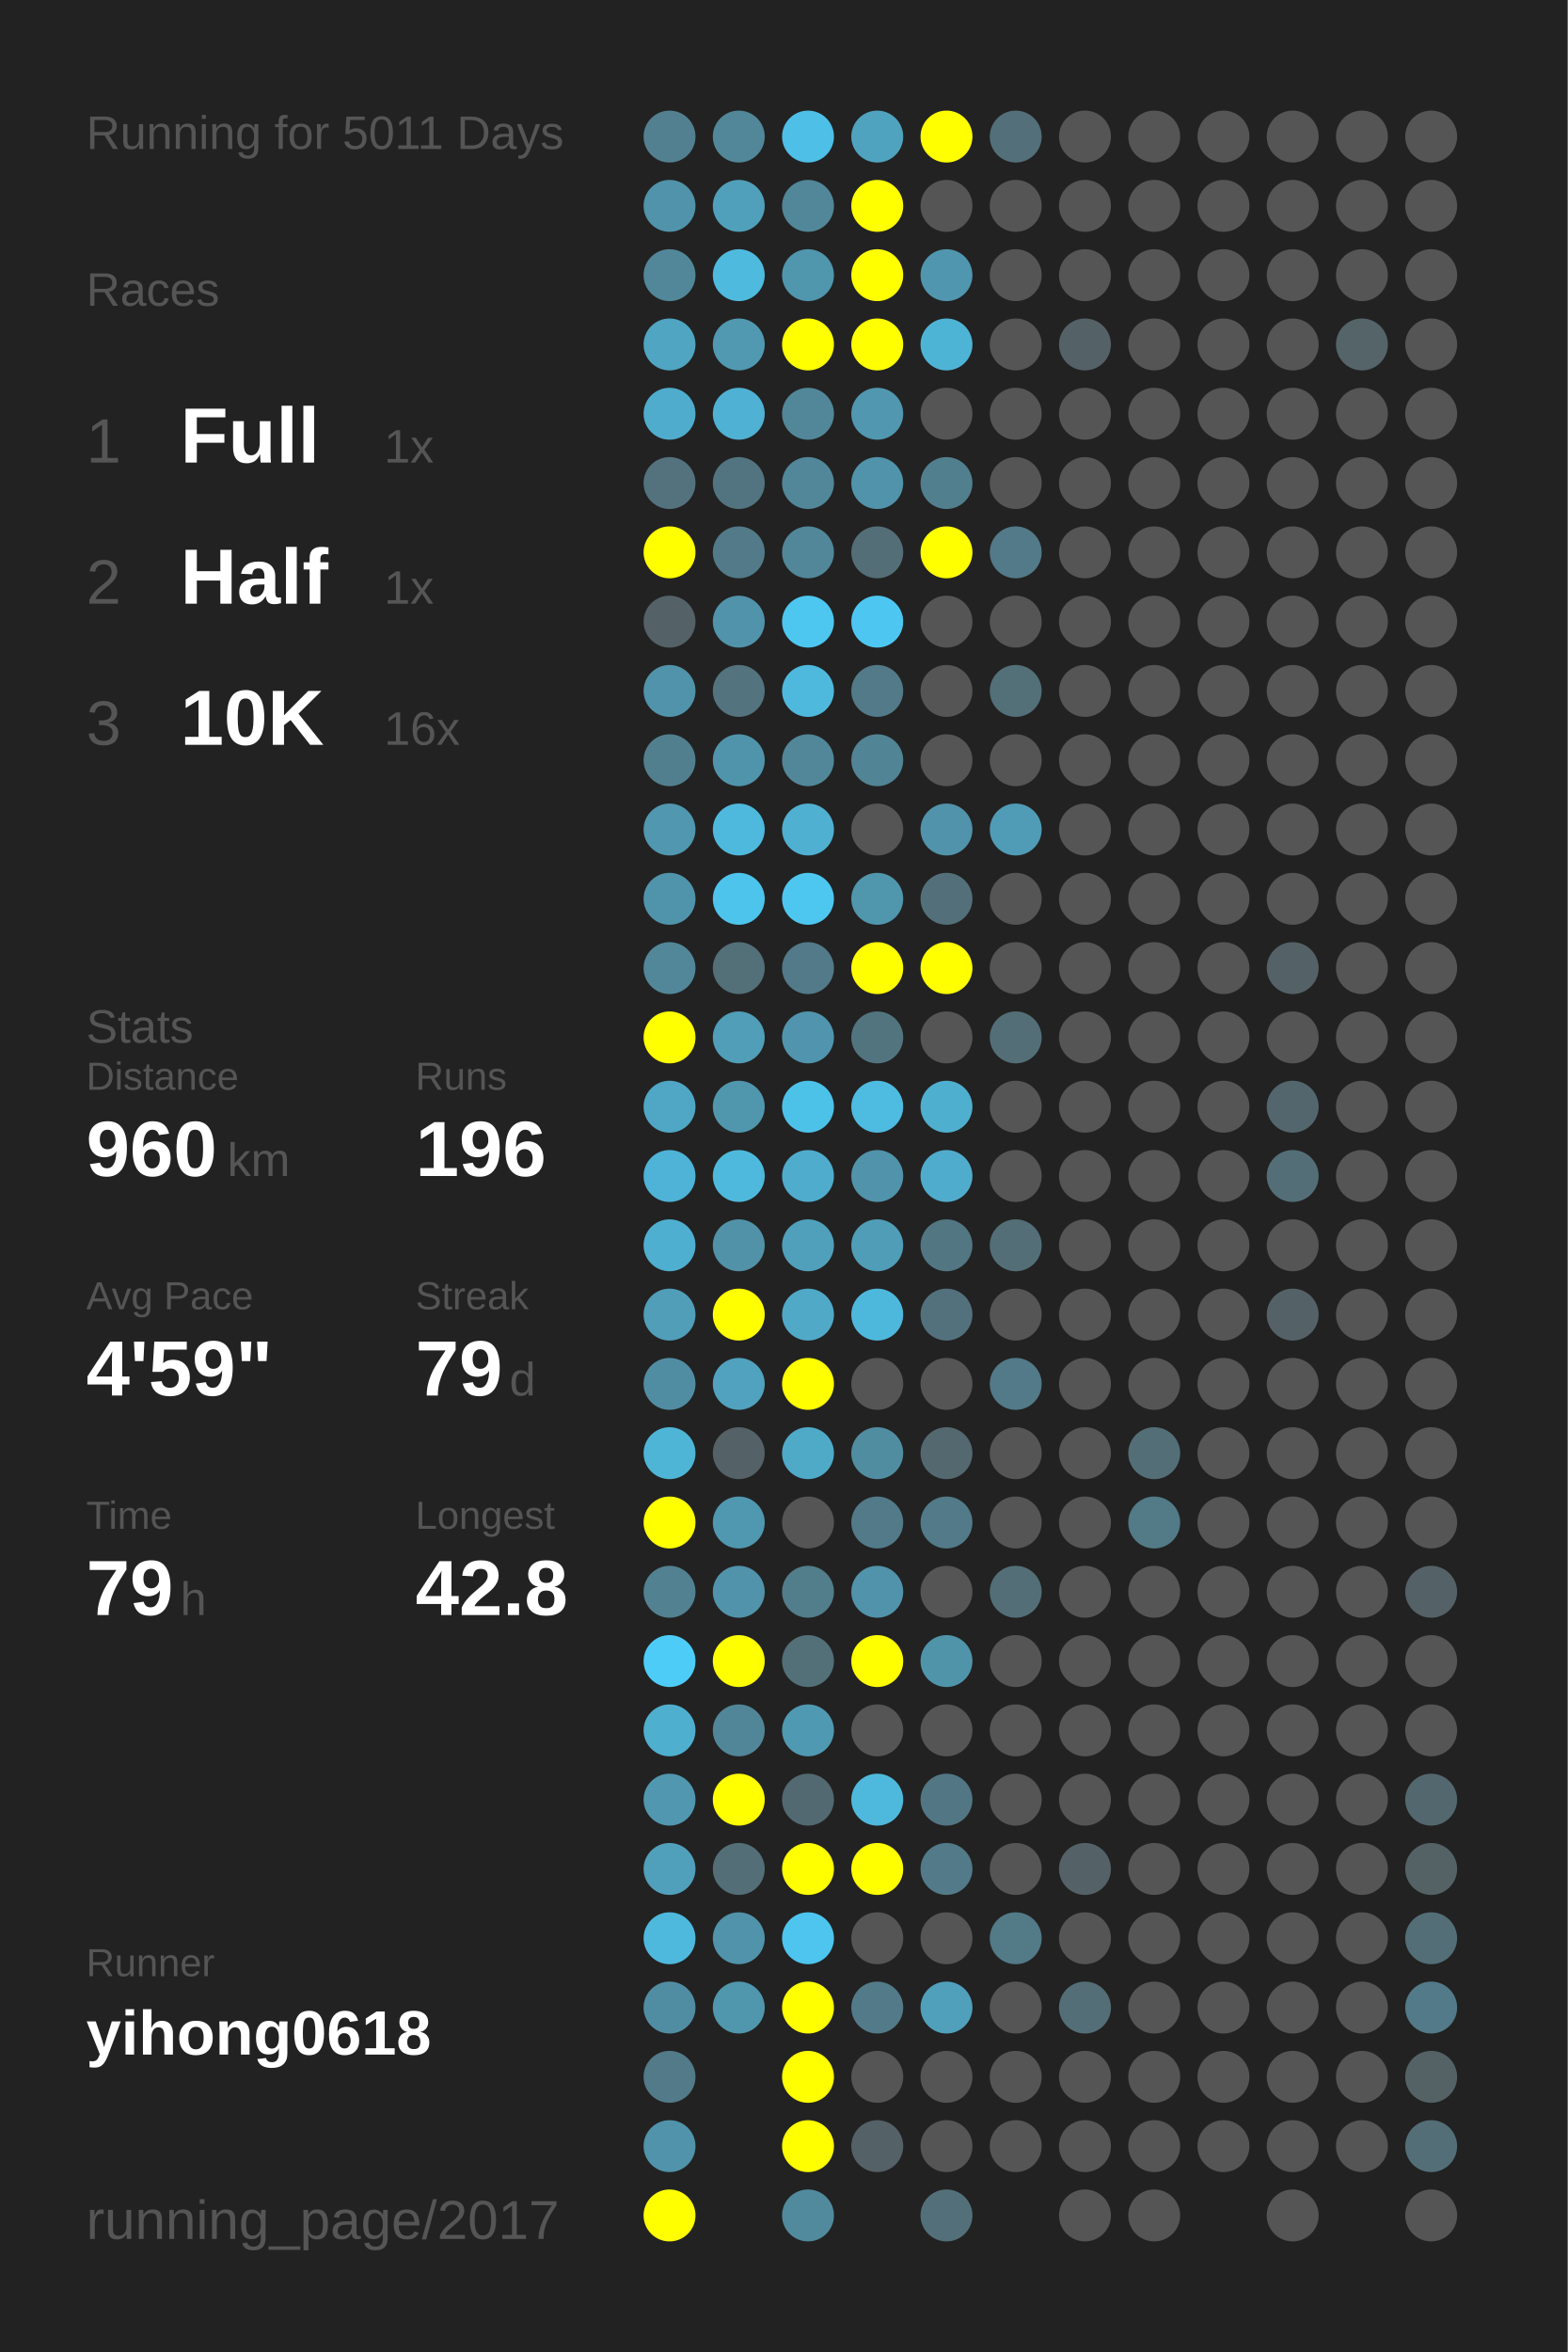
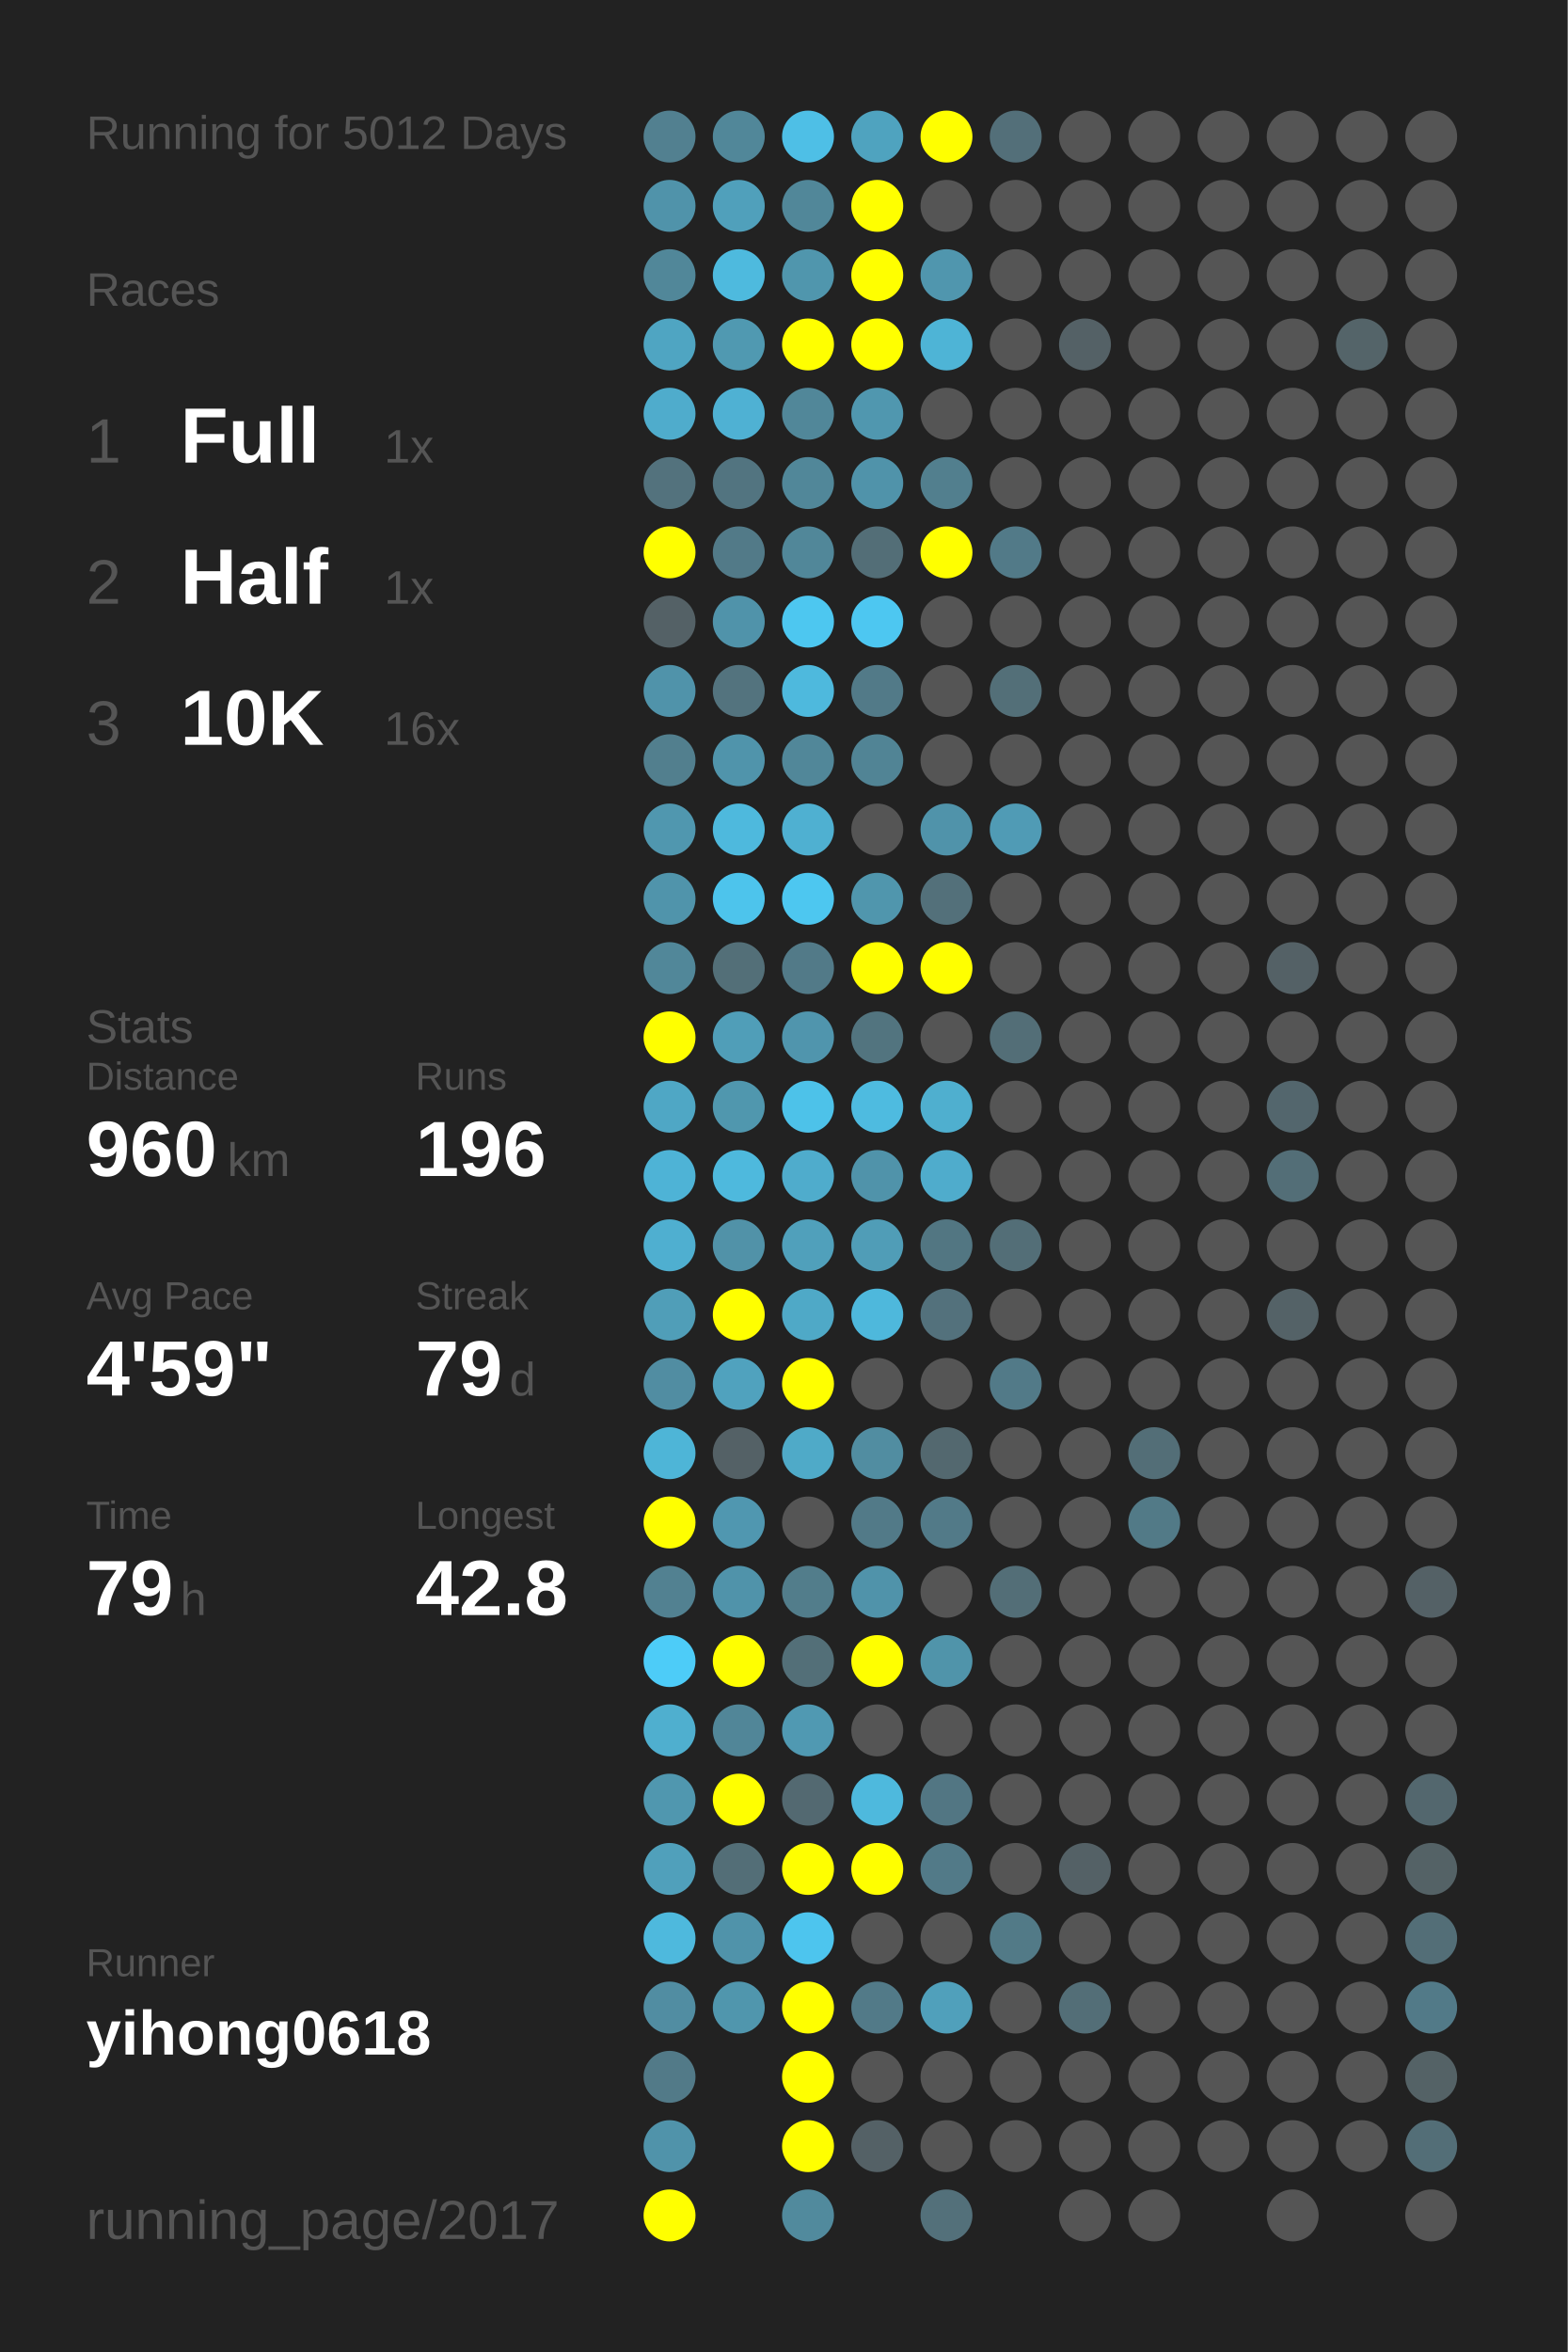
<svg xmlns="http://www.w3.org/2000/svg" baseProfile="full" height="300mm" version="1.1" viewBox="0,0,200,300" width="200mm">
  <defs />
  <rect fill="#222222" height="300" width="200" x="0" y="0" />
-   <text fill="#555555" style="font-size:6px; font-family:Arial;" x="11" y="19">Running for 5011 Days</text>
+   <text fill="#555555" style="font-size:6px; font-family:Arial;" x="11" y="19">Running for 5012 Days</text>
  <text fill="#555555" style="font-size:6px; font-family:Arial;" x="11" y="39">Races</text>
  <text fill="#555555" style="font-size:8px; font-family:Arial;" x="11" y="59">1</text>
  <text fill="#FFFFFF" style="font-size:10px; font-family:Arial; font-weight:bold;" x="23" y="59">Full</text>
  <text fill="#555555" style="font-size:6px; font-family:Arial;" x="49" y="59">1x</text>
  <text fill="#555555" style="font-size:8px; font-family:Arial;" x="11" y="77">2</text>
  <text fill="#FFFFFF" style="font-size:10px; font-family:Arial; font-weight:bold;" x="23" y="77">Half</text>
  <text fill="#555555" style="font-size:6px; font-family:Arial;" x="49" y="77">1x</text>
  <text fill="#555555" style="font-size:8px; font-family:Arial;" x="11" y="95">3</text>
  <text fill="#FFFFFF" style="font-size:10px; font-family:Arial; font-weight:bold;" x="23" y="95">10K</text>
  <text fill="#555555" style="font-size:6px; font-family:Arial;" x="49" y="95">16x</text>
  <text fill="#555555" style="font-size:6px; font-family:Arial;" x="11" y="133">Stats</text>
  <text fill="#555555" style="font-size:5px; font-family:Arial;" x="11" y="139">Distance</text>
  <text fill="#FFFFFF" style="font-size:10px; font-family:Arial; font-weight:bold;" x="11" y="150">960</text>
  <text fill="#555555" style="font-size:6px; font-family:Arial;" x="29" y="150">km</text>
  <text fill="#555555" style="font-size:5px; font-family:Arial;" x="53" y="139">Runs</text>
  <text fill="#FFFFFF" style="font-size:10px; font-family:Arial; font-weight:bold;" x="53" y="150">196</text>
  <text fill="#555555" style="font-size:5px; font-family:Arial;" x="11" y="167">Avg Pace</text>
  <text fill="#FFFFFF" style="font-size:10px; font-family:Arial; font-weight:bold;" x="11" y="178">4'59"</text>
  <text fill="#555555" style="font-size:5px; font-family:Arial;" x="53" y="167">Streak</text>
  <text fill="#FFFFFF" style="font-size:10px; font-family:Arial; font-weight:bold;" x="53" y="178">79</text>
  <text fill="#555555" style="font-size:6px; font-family:Arial;" x="65" y="178">d</text>
  <text fill="#555555" style="font-size:5px; font-family:Arial;" x="11" y="195">Time</text>
  <text fill="#FFFFFF" style="font-size:10px; font-family:Arial; font-weight:bold;" x="11" y="206">79</text>
  <text fill="#555555" style="font-size:6px; font-family:Arial;" x="23" y="206">h</text>
  <text fill="#555555" style="font-size:5px; font-family:Arial;" x="53" y="195">Longest</text>
  <text fill="#FFFFFF" style="font-size:10px; font-family:Arial; font-weight:bold;" x="53" y="206">42.8</text>
  <text fill="#555555" style="font-size:5px; font-family:Arial;" x="11" y="252.065">Runner</text>
  <text fill="#FFFFFF" style="font-size:8px; font-family:Arial; font-weight:bold;" x="11" y="262.065">yihong0618</text>
  <text fill="#555555" style="font-size:7px; font-family:Arial;" x="11" y="285.581">running_page/2017</text>
  <circle cx="85.417" cy="17.419" fill="#528090" r="3.312" />
  <circle cx="85.417" cy="26.258" fill="#5093aa" r="3.312" />
  <circle cx="85.417" cy="35.097" fill="#518799" r="3.312" />
  <circle cx="85.417" cy="43.935" fill="#4fa5c2" r="3.312" />
  <circle cx="85.417" cy="52.774" fill="#4faccc" r="3.312" />
  <circle cx="85.417" cy="61.613" fill="#53727d" r="3.312" />
  <circle cx="85.417" cy="70.452" fill="#FFFF00" r="3.312" />
  <circle cx="85.417" cy="79.29" fill="#546166" r="3.312" />
  <circle cx="85.417" cy="88.129" fill="#5093aa" r="3.312" />
  <circle cx="85.417" cy="96.968" fill="#527f8e" r="3.312" />
  <circle cx="85.417" cy="105.806" fill="#5097af" r="3.312" />
  <circle cx="85.417" cy="114.645" fill="#5094ab" r="3.312" />
  <circle cx="85.417" cy="123.484" fill="#518799" r="3.312" />
  <circle cx="85.417" cy="132.323" fill="#FFFF00" r="3.312" />
  <circle cx="85.417" cy="141.161" fill="#4fa7c5" r="3.312" />
  <circle cx="85.417" cy="150" fill="#4eb3d6" r="3.312" />
  <circle cx="85.417" cy="158.839" fill="#4fafd0" r="3.312" />
  <circle cx="85.417" cy="167.677" fill="#509eb8" r="3.312" />
  <circle cx="85.417" cy="176.516" fill="#518da2" r="3.312" />
  <circle cx="85.417" cy="185.355" fill="#4eb5d7" r="3.312" />
  <circle cx="85.417" cy="194.194" fill="#FFFF00" r="3.312" />
  <circle cx="85.417" cy="203.032" fill="#528191" r="3.312" />
  <circle cx="85.417" cy="211.871" fill="#4dccf8" r="3.312" />
  <circle cx="85.417" cy="220.71" fill="#4fafcf" r="3.312" />
  <circle cx="85.417" cy="229.548" fill="#5097af" r="3.312" />
  <circle cx="85.417" cy="238.387" fill="#50a0bb" r="3.312" />
  <circle cx="85.417" cy="247.226" fill="#4eb9dd" r="3.312" />
  <circle cx="85.417" cy="256.065" fill="#518da2" r="3.312" />
  <circle cx="85.417" cy="264.903" fill="#527a88" r="3.312" />
  <circle cx="85.417" cy="273.742" fill="#5093aa" r="3.312" />
  <circle cx="85.417" cy="282.581" fill="#FFFF00" r="3.312" />
  <circle cx="94.25" cy="17.419" fill="#518799" r="3.312" />
  <circle cx="94.25" cy="26.258" fill="#50a0bb" r="3.312" />
  <circle cx="94.25" cy="35.097" fill="#4ebade" r="3.312" />
  <circle cx="94.25" cy="43.935" fill="#5099b1" r="3.312" />
  <circle cx="94.25" cy="52.774" fill="#4fb1d3" r="3.312" />
  <circle cx="94.25" cy="61.613" fill="#527480" r="3.312" />
  <circle cx="94.25" cy="70.452" fill="#527a88" r="3.312" />
  <circle cx="94.25" cy="79.29" fill="#5093aa" r="3.312" />
  <circle cx="94.25" cy="88.129" fill="#53737e" r="3.312" />
  <circle cx="94.25" cy="96.968" fill="#5094ab" r="3.312" />
  <circle cx="94.25" cy="105.806" fill="#4eb9dd" r="3.312" />
  <circle cx="94.25" cy="114.645" fill="#4dc4ec" r="3.312" />
  <circle cx="94.25" cy="123.484" fill="#536f78" r="3.312" />
  <circle cx="94.25" cy="132.323" fill="#509eb8" r="3.312" />
  <circle cx="94.25" cy="141.161" fill="#5097ae" r="3.312" />
  <circle cx="94.25" cy="150" fill="#4eb9dd" r="3.312" />
  <circle cx="94.25" cy="158.839" fill="#5192a8" r="3.312" />
  <circle cx="94.25" cy="167.677" fill="#FFFF00" r="3.312" />
  <circle cx="94.25" cy="176.516" fill="#50a2be" r="3.312" />
  <circle cx="94.25" cy="185.355" fill="#546166" r="3.312" />
  <circle cx="94.25" cy="194.194" fill="#5097b0" r="3.312" />
  <circle cx="94.25" cy="203.032" fill="#5093aa" r="3.312" />
  <circle cx="94.25" cy="211.871" fill="#FFFF00" r="3.312" />
  <circle cx="94.25" cy="220.71" fill="#518698" r="3.312" />
  <circle cx="94.25" cy="229.548" fill="#FFFF00" r="3.312" />
  <circle cx="94.25" cy="238.387" fill="#536e77" r="3.312" />
  <circle cx="94.25" cy="247.226" fill="#5093aa" r="3.312" />
  <circle cx="94.25" cy="256.065" fill="#5096ad" r="3.312" />
  <circle cx="103.083" cy="17.419" fill="#4ebfe6" r="3.312" />
  <circle cx="103.083" cy="26.258" fill="#518799" r="3.312" />
  <circle cx="103.083" cy="35.097" fill="#5096ad" r="3.312" />
  <circle cx="103.083" cy="43.935" fill="#FFFF00" r="3.312" />
  <circle cx="103.083" cy="52.774" fill="#518799" r="3.312" />
  <circle cx="103.083" cy="61.613" fill="#518799" r="3.312" />
  <circle cx="103.083" cy="70.452" fill="#518799" r="3.312" />
  <circle cx="103.083" cy="79.29" fill="#4dc7f0" r="3.312" />
  <circle cx="103.083" cy="88.129" fill="#4eb9dd" r="3.312" />
  <circle cx="103.083" cy="96.968" fill="#518799" r="3.312" />
  <circle cx="103.083" cy="105.806" fill="#4fb0d1" r="3.312" />
  <circle cx="103.083" cy="114.645" fill="#4dc7f0" r="3.312" />
  <circle cx="103.083" cy="123.484" fill="#527a88" r="3.312" />
  <circle cx="103.083" cy="132.323" fill="#5095ad" r="3.312" />
  <circle cx="103.083" cy="141.161" fill="#4dc2e9" r="3.312" />
  <circle cx="103.083" cy="150" fill="#4faccc" r="3.312" />
  <circle cx="103.083" cy="158.839" fill="#50a0bb" r="3.312" />
  <circle cx="103.083" cy="167.677" fill="#4fa9c7" r="3.312" />
  <circle cx="103.083" cy="176.516" fill="#FFFF00" r="3.312" />
  <circle cx="103.083" cy="185.355" fill="#4faac8" r="3.312" />
  <circle cx="103.083" cy="194.194" fill="#555555" r="3.312" />
  <circle cx="103.083" cy="203.032" fill="#527d8b" r="3.312" />
  <circle cx="103.083" cy="211.871" fill="#536f78" r="3.312" />
  <circle cx="103.083" cy="220.71" fill="#5099b2" r="3.312" />
  <circle cx="103.083" cy="229.548" fill="#536971" r="3.312" />
  <circle cx="103.083" cy="238.387" fill="#FFFF00" r="3.312" />
  <circle cx="103.083" cy="247.226" fill="#4dc5ee" r="3.312" />
  <circle cx="103.083" cy="256.065" fill="#FFFF00" r="3.312" />
  <circle cx="103.083" cy="264.903" fill="#FFFF00" r="3.312" />
  <circle cx="103.083" cy="273.742" fill="#FFFF00" r="3.312" />
  <circle cx="103.083" cy="282.581" fill="#518a9d" r="3.312" />
  <circle cx="111.917" cy="17.419" fill="#4fa3bf" r="3.312" />
  <circle cx="111.917" cy="26.258" fill="#FFFF00" r="3.312" />
  <circle cx="111.917" cy="35.097" fill="#FFFF00" r="3.312" />
  <circle cx="111.917" cy="43.935" fill="#FFFF00" r="3.312" />
  <circle cx="111.917" cy="52.774" fill="#5097af" r="3.312" />
  <circle cx="111.917" cy="61.613" fill="#5093aa" r="3.312" />
  <circle cx="111.917" cy="70.452" fill="#536e77" r="3.312" />
  <circle cx="111.917" cy="79.29" fill="#4dc7f1" r="3.312" />
  <circle cx="111.917" cy="88.129" fill="#527a88" r="3.312" />
  <circle cx="111.917" cy="96.968" fill="#518495" r="3.312" />
  <circle cx="111.917" cy="105.806" fill="#555555" r="3.312" />
  <circle cx="111.917" cy="114.645" fill="#5096ad" r="3.312" />
  <circle cx="111.917" cy="123.484" fill="#FFFF00" r="3.312" />
  <circle cx="111.917" cy="132.323" fill="#52747f" r="3.312" />
  <circle cx="111.917" cy="141.161" fill="#4ebbe0" r="3.312" />
  <circle cx="111.917" cy="150" fill="#5093aa" r="3.312" />
  <circle cx="111.917" cy="158.839" fill="#509db7" r="3.312" />
  <circle cx="111.917" cy="167.677" fill="#4eb8dc" r="3.312" />
  <circle cx="111.917" cy="176.516" fill="#555555" r="3.312" />
  <circle cx="111.917" cy="185.355" fill="#518da1" r="3.312" />
  <circle cx="111.917" cy="194.194" fill="#527a88" r="3.312" />
  <circle cx="111.917" cy="203.032" fill="#5093aa" r="3.312" />
  <circle cx="111.917" cy="211.871" fill="#FFFF00" r="3.312" />
  <circle cx="111.917" cy="220.71" fill="#555555" r="3.312" />
  <circle cx="111.917" cy="229.548" fill="#4eb9dd" r="3.312" />
  <circle cx="111.917" cy="238.387" fill="#FFFF00" r="3.312" />
  <circle cx="111.917" cy="247.226" fill="#555555" r="3.312" />
  <circle cx="111.917" cy="256.065" fill="#527a88" r="3.312" />
  <circle cx="111.917" cy="264.903" fill="#555555" r="3.312" />
  <circle cx="111.917" cy="273.742" fill="#546166" r="3.312" />
  <circle cx="120.75" cy="17.419" fill="#FFFF00" r="3.312" />
  <circle cx="120.75" cy="26.258" fill="#555555" r="3.312" />
  <circle cx="120.75" cy="35.097" fill="#5096ae" r="3.312" />
  <circle cx="120.75" cy="43.935" fill="#4eb4d6" r="3.312" />
  <circle cx="120.75" cy="52.774" fill="#555555" r="3.312" />
  <circle cx="120.75" cy="61.613" fill="#527f8e" r="3.312" />
  <circle cx="120.75" cy="70.452" fill="#FFFF00" r="3.312" />
  <circle cx="120.75" cy="79.29" fill="#555555" r="3.312" />
  <circle cx="120.75" cy="88.129" fill="#555555" r="3.312" />
  <circle cx="120.75" cy="96.968" fill="#555555" r="3.312" />
  <circle cx="120.75" cy="105.806" fill="#5093aa" r="3.312" />
  <circle cx="120.75" cy="114.645" fill="#53707a" r="3.312" />
  <circle cx="120.75" cy="123.484" fill="#FFFF00" r="3.312" />
  <circle cx="120.75" cy="132.323" fill="#555555" r="3.312" />
  <circle cx="120.75" cy="141.161" fill="#4fafcf" r="3.312" />
  <circle cx="120.75" cy="150" fill="#4faccc" r="3.312" />
  <circle cx="120.75" cy="158.839" fill="#527682" r="3.312" />
  <circle cx="120.75" cy="167.677" fill="#53717c" r="3.312" />
  <circle cx="120.75" cy="176.516" fill="#555555" r="3.312" />
  <circle cx="120.75" cy="185.355" fill="#53686f" r="3.312" />
  <circle cx="120.75" cy="194.194" fill="#527a88" r="3.312" />
  <circle cx="120.75" cy="203.032" fill="#555555" r="3.312" />
  <circle cx="120.75" cy="211.871" fill="#5094aa" r="3.312" />
  <circle cx="120.75" cy="220.71" fill="#555555" r="3.312" />
  <circle cx="120.75" cy="229.548" fill="#527683" r="3.312" />
  <circle cx="120.75" cy="238.387" fill="#527a88" r="3.312" />
  <circle cx="120.75" cy="247.226" fill="#555555" r="3.312" />
  <circle cx="120.75" cy="256.065" fill="#50a0bb" r="3.312" />
  <circle cx="120.75" cy="264.903" fill="#555555" r="3.312" />
  <circle cx="120.75" cy="273.742" fill="#555555" r="3.312" />
  <circle cx="120.75" cy="282.581" fill="#53707a" r="3.312" />
  <circle cx="129.583" cy="17.419" fill="#536f79" r="3.312" />
  <circle cx="129.583" cy="26.258" fill="#555555" r="3.312" />
  <circle cx="129.583" cy="35.097" fill="#555555" r="3.312" />
  <circle cx="129.583" cy="43.935" fill="#555555" r="3.312" />
  <circle cx="129.583" cy="52.774" fill="#555555" r="3.312" />
  <circle cx="129.583" cy="61.613" fill="#555555" r="3.312" />
  <circle cx="129.583" cy="70.452" fill="#527a88" r="3.312" />
  <circle cx="129.583" cy="79.29" fill="#555555" r="3.312" />
  <circle cx="129.583" cy="88.129" fill="#536f78" r="3.312" />
  <circle cx="129.583" cy="96.968" fill="#555555" r="3.312" />
  <circle cx="129.583" cy="105.806" fill="#509bb5" r="3.312" />
  <circle cx="129.583" cy="114.645" fill="#555555" r="3.312" />
  <circle cx="129.583" cy="123.484" fill="#555555" r="3.312" />
  <circle cx="129.583" cy="132.323" fill="#536e77" r="3.312" />
  <circle cx="129.583" cy="141.161" fill="#555555" r="3.312" />
  <circle cx="129.583" cy="150" fill="#555555" r="3.312" />
  <circle cx="129.583" cy="158.839" fill="#536e77" r="3.312" />
  <circle cx="129.583" cy="167.677" fill="#555555" r="3.312" />
  <circle cx="129.583" cy="176.516" fill="#527a88" r="3.312" />
  <circle cx="129.583" cy="185.355" fill="#555555" r="3.312" />
  <circle cx="129.583" cy="194.194" fill="#555555" r="3.312" />
  <circle cx="129.583" cy="203.032" fill="#536e77" r="3.312" />
  <circle cx="129.583" cy="211.871" fill="#555555" r="3.312" />
  <circle cx="129.583" cy="220.71" fill="#555555" r="3.312" />
  <circle cx="129.583" cy="229.548" fill="#555555" r="3.312" />
  <circle cx="129.583" cy="238.387" fill="#555555" r="3.312" />
  <circle cx="129.583" cy="247.226" fill="#527a87" r="3.312" />
  <circle cx="129.583" cy="256.065" fill="#555555" r="3.312" />
  <circle cx="129.583" cy="264.903" fill="#555555" r="3.312" />
  <circle cx="129.583" cy="273.742" fill="#555555" r="3.312" />
  <circle cx="138.417" cy="17.419" fill="#555555" r="3.312" />
  <circle cx="138.417" cy="26.258" fill="#555555" r="3.312" />
  <circle cx="138.417" cy="35.097" fill="#555555" r="3.312" />
  <circle cx="138.417" cy="43.935" fill="#546166" r="3.312" />
  <circle cx="138.417" cy="52.774" fill="#555555" r="3.312" />
  <circle cx="138.417" cy="61.613" fill="#555555" r="3.312" />
  <circle cx="138.417" cy="70.452" fill="#555555" r="3.312" />
  <circle cx="138.417" cy="79.29" fill="#555555" r="3.312" />
  <circle cx="138.417" cy="88.129" fill="#555555" r="3.312" />
  <circle cx="138.417" cy="96.968" fill="#555555" r="3.312" />
  <circle cx="138.417" cy="105.806" fill="#555555" r="3.312" />
  <circle cx="138.417" cy="114.645" fill="#555555" r="3.312" />
  <circle cx="138.417" cy="123.484" fill="#555555" r="3.312" />
  <circle cx="138.417" cy="132.323" fill="#555555" r="3.312" />
  <circle cx="138.417" cy="141.161" fill="#555555" r="3.312" />
  <circle cx="138.417" cy="150" fill="#555555" r="3.312" />
  <circle cx="138.417" cy="158.839" fill="#555555" r="3.312" />
  <circle cx="138.417" cy="167.677" fill="#555555" r="3.312" />
  <circle cx="138.417" cy="176.516" fill="#555555" r="3.312" />
  <circle cx="138.417" cy="185.355" fill="#555555" r="3.312" />
  <circle cx="138.417" cy="194.194" fill="#555555" r="3.312" />
  <circle cx="138.417" cy="203.032" fill="#555555" r="3.312" />
  <circle cx="138.417" cy="211.871" fill="#555555" r="3.312" />
  <circle cx="138.417" cy="220.71" fill="#555555" r="3.312" />
  <circle cx="138.417" cy="229.548" fill="#555555" r="3.312" />
  <circle cx="138.417" cy="238.387" fill="#546166" r="3.312" />
  <circle cx="138.417" cy="247.226" fill="#555555" r="3.312" />
  <circle cx="138.417" cy="256.065" fill="#536e77" r="3.312" />
  <circle cx="138.417" cy="264.903" fill="#555555" r="3.312" />
  <circle cx="138.417" cy="273.742" fill="#555555" r="3.312" />
  <circle cx="138.417" cy="282.581" fill="#555555" r="3.312" />
  <circle cx="147.25" cy="17.419" fill="#555555" r="3.312" />
  <circle cx="147.25" cy="26.258" fill="#555555" r="3.312" />
  <circle cx="147.25" cy="35.097" fill="#555555" r="3.312" />
  <circle cx="147.25" cy="43.935" fill="#555555" r="3.312" />
  <circle cx="147.25" cy="52.774" fill="#555555" r="3.312" />
  <circle cx="147.25" cy="61.613" fill="#555555" r="3.312" />
  <circle cx="147.25" cy="70.452" fill="#555555" r="3.312" />
  <circle cx="147.25" cy="79.29" fill="#555555" r="3.312" />
  <circle cx="147.25" cy="88.129" fill="#555555" r="3.312" />
  <circle cx="147.25" cy="96.968" fill="#555555" r="3.312" />
  <circle cx="147.25" cy="105.806" fill="#555555" r="3.312" />
  <circle cx="147.25" cy="114.645" fill="#555555" r="3.312" />
  <circle cx="147.25" cy="123.484" fill="#555555" r="3.312" />
  <circle cx="147.25" cy="132.323" fill="#555555" r="3.312" />
  <circle cx="147.25" cy="141.161" fill="#555555" r="3.312" />
  <circle cx="147.25" cy="150" fill="#555555" r="3.312" />
  <circle cx="147.25" cy="158.839" fill="#555555" r="3.312" />
  <circle cx="147.25" cy="167.677" fill="#555555" r="3.312" />
  <circle cx="147.25" cy="176.516" fill="#555555" r="3.312" />
  <circle cx="147.25" cy="185.355" fill="#536e77" r="3.312" />
  <circle cx="147.25" cy="194.194" fill="#527a87" r="3.312" />
  <circle cx="147.25" cy="203.032" fill="#555555" r="3.312" />
  <circle cx="147.25" cy="211.871" fill="#555555" r="3.312" />
  <circle cx="147.25" cy="220.71" fill="#555555" r="3.312" />
  <circle cx="147.25" cy="229.548" fill="#555555" r="3.312" />
  <circle cx="147.25" cy="238.387" fill="#555555" r="3.312" />
  <circle cx="147.25" cy="247.226" fill="#555555" r="3.312" />
  <circle cx="147.25" cy="256.065" fill="#555555" r="3.312" />
  <circle cx="147.25" cy="264.903" fill="#555555" r="3.312" />
  <circle cx="147.25" cy="273.742" fill="#555555" r="3.312" />
  <circle cx="147.25" cy="282.581" fill="#555555" r="3.312" />
  <circle cx="156.083" cy="17.419" fill="#555555" r="3.312" />
  <circle cx="156.083" cy="26.258" fill="#555555" r="3.312" />
  <circle cx="156.083" cy="35.097" fill="#555555" r="3.312" />
  <circle cx="156.083" cy="43.935" fill="#555555" r="3.312" />
  <circle cx="156.083" cy="52.774" fill="#555555" r="3.312" />
  <circle cx="156.083" cy="61.613" fill="#555555" r="3.312" />
  <circle cx="156.083" cy="70.452" fill="#555555" r="3.312" />
  <circle cx="156.083" cy="79.29" fill="#555555" r="3.312" />
  <circle cx="156.083" cy="88.129" fill="#555555" r="3.312" />
  <circle cx="156.083" cy="96.968" fill="#555555" r="3.312" />
  <circle cx="156.083" cy="105.806" fill="#555555" r="3.312" />
  <circle cx="156.083" cy="114.645" fill="#555555" r="3.312" />
  <circle cx="156.083" cy="123.484" fill="#555555" r="3.312" />
  <circle cx="156.083" cy="132.323" fill="#555555" r="3.312" />
  <circle cx="156.083" cy="141.161" fill="#555555" r="3.312" />
  <circle cx="156.083" cy="150" fill="#555555" r="3.312" />
  <circle cx="156.083" cy="158.839" fill="#555555" r="3.312" />
  <circle cx="156.083" cy="167.677" fill="#555555" r="3.312" />
  <circle cx="156.083" cy="176.516" fill="#555555" r="3.312" />
  <circle cx="156.083" cy="185.355" fill="#555555" r="3.312" />
  <circle cx="156.083" cy="194.194" fill="#555555" r="3.312" />
  <circle cx="156.083" cy="203.032" fill="#555555" r="3.312" />
  <circle cx="156.083" cy="211.871" fill="#555555" r="3.312" />
  <circle cx="156.083" cy="220.71" fill="#555555" r="3.312" />
  <circle cx="156.083" cy="229.548" fill="#555555" r="3.312" />
  <circle cx="156.083" cy="238.387" fill="#555555" r="3.312" />
  <circle cx="156.083" cy="247.226" fill="#555555" r="3.312" />
  <circle cx="156.083" cy="256.065" fill="#555555" r="3.312" />
  <circle cx="156.083" cy="264.903" fill="#555555" r="3.312" />
  <circle cx="156.083" cy="273.742" fill="#555555" r="3.312" />
  <circle cx="164.917" cy="17.419" fill="#555555" r="3.312" />
  <circle cx="164.917" cy="26.258" fill="#555555" r="3.312" />
  <circle cx="164.917" cy="35.097" fill="#555555" r="3.312" />
  <circle cx="164.917" cy="43.935" fill="#555555" r="3.312" />
  <circle cx="164.917" cy="52.774" fill="#555555" r="3.312" />
  <circle cx="164.917" cy="61.613" fill="#555555" r="3.312" />
  <circle cx="164.917" cy="70.452" fill="#555555" r="3.312" />
  <circle cx="164.917" cy="79.29" fill="#555555" r="3.312" />
  <circle cx="164.917" cy="88.129" fill="#555555" r="3.312" />
  <circle cx="164.917" cy="96.968" fill="#555555" r="3.312" />
  <circle cx="164.917" cy="105.806" fill="#555555" r="3.312" />
  <circle cx="164.917" cy="114.645" fill="#555555" r="3.312" />
  <circle cx="164.917" cy="123.484" fill="#546166" r="3.312" />
  <circle cx="164.917" cy="132.323" fill="#555555" r="3.312" />
  <circle cx="164.917" cy="141.161" fill="#53666d" r="3.312" />
  <circle cx="164.917" cy="150" fill="#536e77" r="3.312" />
  <circle cx="164.917" cy="158.839" fill="#555555" r="3.312" />
  <circle cx="164.917" cy="167.677" fill="#546267" r="3.312" />
  <circle cx="164.917" cy="176.516" fill="#555555" r="3.312" />
  <circle cx="164.917" cy="185.355" fill="#555555" r="3.312" />
  <circle cx="164.917" cy="194.194" fill="#555555" r="3.312" />
  <circle cx="164.917" cy="203.032" fill="#555555" r="3.312" />
  <circle cx="164.917" cy="211.871" fill="#555555" r="3.312" />
  <circle cx="164.917" cy="220.71" fill="#555555" r="3.312" />
  <circle cx="164.917" cy="229.548" fill="#555555" r="3.312" />
  <circle cx="164.917" cy="238.387" fill="#555555" r="3.312" />
  <circle cx="164.917" cy="247.226" fill="#555555" r="3.312" />
  <circle cx="164.917" cy="256.065" fill="#555555" r="3.312" />
  <circle cx="164.917" cy="264.903" fill="#555555" r="3.312" />
  <circle cx="164.917" cy="273.742" fill="#555555" r="3.312" />
  <circle cx="164.917" cy="282.581" fill="#555555" r="3.312" />
  <circle cx="173.75" cy="17.419" fill="#555555" r="3.312" />
  <circle cx="173.75" cy="26.258" fill="#555555" r="3.312" />
  <circle cx="173.75" cy="35.097" fill="#555555" r="3.312" />
  <circle cx="173.75" cy="43.935" fill="#546469" r="3.312" />
  <circle cx="173.75" cy="52.774" fill="#555555" r="3.312" />
  <circle cx="173.75" cy="61.613" fill="#555555" r="3.312" />
  <circle cx="173.75" cy="70.452" fill="#555555" r="3.312" />
  <circle cx="173.75" cy="79.29" fill="#555555" r="3.312" />
  <circle cx="173.75" cy="88.129" fill="#555555" r="3.312" />
  <circle cx="173.75" cy="96.968" fill="#555555" r="3.312" />
  <circle cx="173.75" cy="105.806" fill="#555555" r="3.312" />
  <circle cx="173.75" cy="114.645" fill="#555555" r="3.312" />
  <circle cx="173.75" cy="123.484" fill="#555555" r="3.312" />
  <circle cx="173.75" cy="132.323" fill="#555555" r="3.312" />
  <circle cx="173.75" cy="141.161" fill="#555555" r="3.312" />
  <circle cx="173.75" cy="150" fill="#555555" r="3.312" />
  <circle cx="173.75" cy="158.839" fill="#555555" r="3.312" />
  <circle cx="173.75" cy="167.677" fill="#555555" r="3.312" />
  <circle cx="173.75" cy="176.516" fill="#555555" r="3.312" />
  <circle cx="173.75" cy="185.355" fill="#555555" r="3.312" />
  <circle cx="173.75" cy="194.194" fill="#555555" r="3.312" />
  <circle cx="173.75" cy="203.032" fill="#555555" r="3.312" />
  <circle cx="173.75" cy="211.871" fill="#555555" r="3.312" />
  <circle cx="173.75" cy="220.71" fill="#555555" r="3.312" />
  <circle cx="173.75" cy="229.548" fill="#555555" r="3.312" />
  <circle cx="173.75" cy="238.387" fill="#555555" r="3.312" />
  <circle cx="173.75" cy="247.226" fill="#555555" r="3.312" />
  <circle cx="173.75" cy="256.065" fill="#555555" r="3.312" />
  <circle cx="173.75" cy="264.903" fill="#555555" r="3.312" />
  <circle cx="173.75" cy="273.742" fill="#555555" r="3.312" />
  <circle cx="182.583" cy="17.419" fill="#555555" r="3.312" />
  <circle cx="182.583" cy="26.258" fill="#555555" r="3.312" />
  <circle cx="182.583" cy="35.097" fill="#555555" r="3.312" />
  <circle cx="182.583" cy="43.935" fill="#555555" r="3.312" />
  <circle cx="182.583" cy="52.774" fill="#555555" r="3.312" />
  <circle cx="182.583" cy="61.613" fill="#555555" r="3.312" />
  <circle cx="182.583" cy="70.452" fill="#555555" r="3.312" />
  <circle cx="182.583" cy="79.29" fill="#555555" r="3.312" />
  <circle cx="182.583" cy="88.129" fill="#555555" r="3.312" />
  <circle cx="182.583" cy="96.968" fill="#555555" r="3.312" />
  <circle cx="182.583" cy="105.806" fill="#555555" r="3.312" />
  <circle cx="182.583" cy="114.645" fill="#555555" r="3.312" />
  <circle cx="182.583" cy="123.484" fill="#555555" r="3.312" />
  <circle cx="182.583" cy="132.323" fill="#555555" r="3.312" />
  <circle cx="182.583" cy="141.161" fill="#555555" r="3.312" />
  <circle cx="182.583" cy="150" fill="#555555" r="3.312" />
  <circle cx="182.583" cy="158.839" fill="#555555" r="3.312" />
  <circle cx="182.583" cy="167.677" fill="#555555" r="3.312" />
  <circle cx="182.583" cy="176.516" fill="#555555" r="3.312" />
  <circle cx="182.583" cy="185.355" fill="#555555" r="3.312" />
  <circle cx="182.583" cy="194.194" fill="#555555" r="3.312" />
  <circle cx="182.583" cy="203.032" fill="#546166" r="3.312" />
  <circle cx="182.583" cy="211.871" fill="#555555" r="3.312" />
  <circle cx="182.583" cy="220.71" fill="#555555" r="3.312" />
  <circle cx="182.583" cy="229.548" fill="#53676e" r="3.312" />
  <circle cx="182.583" cy="238.387" fill="#546266" r="3.312" />
  <circle cx="182.583" cy="247.226" fill="#536e77" r="3.312" />
  <circle cx="182.583" cy="256.065" fill="#527a88" r="3.312" />
  <circle cx="182.583" cy="264.903" fill="#546266" r="3.312" />
  <circle cx="182.583" cy="273.742" fill="#536e77" r="3.312" />
  <circle cx="182.583" cy="282.581" fill="#555555" r="3.312" />
</svg>
